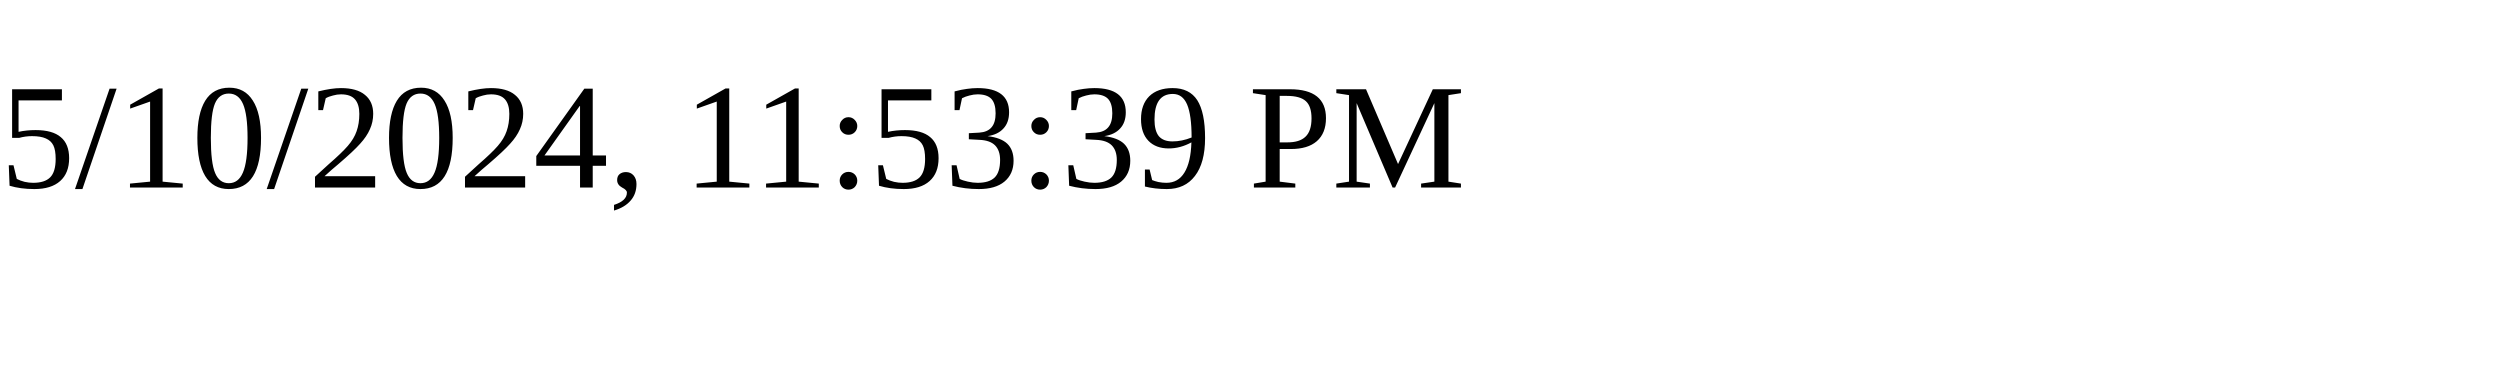
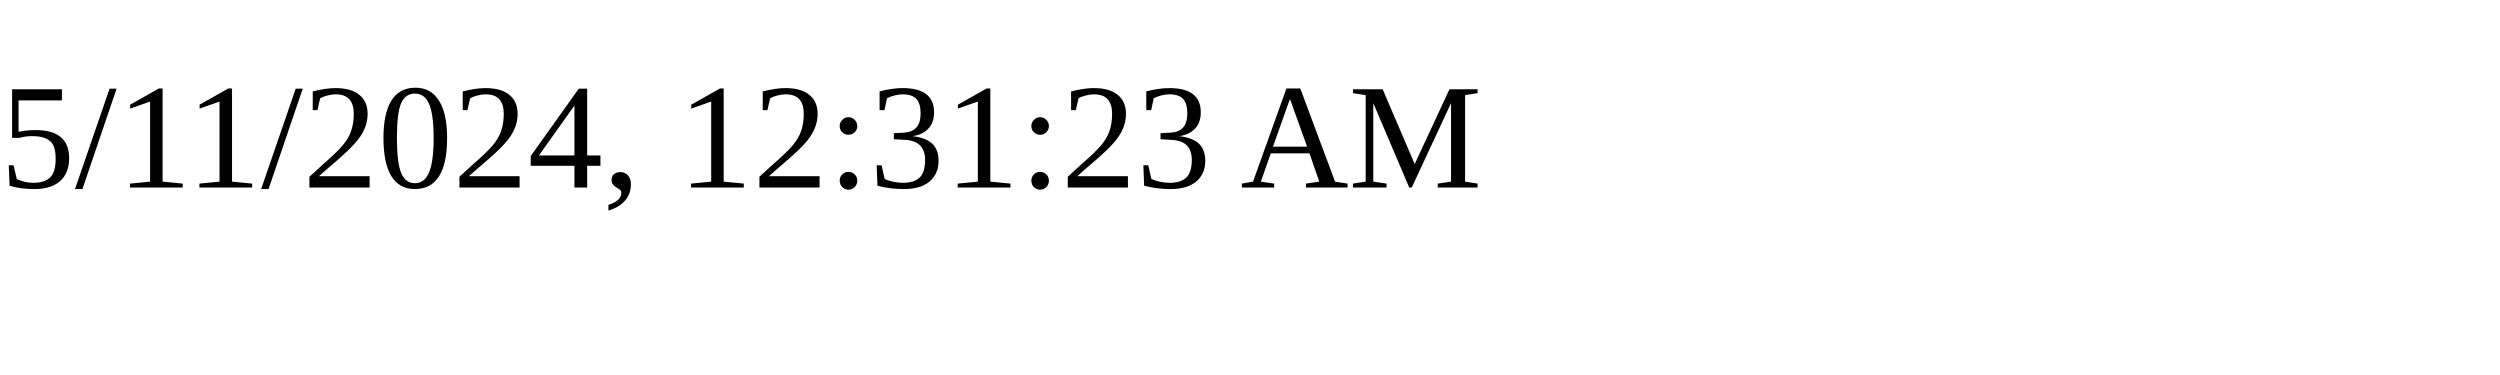
<svg xmlns="http://www.w3.org/2000/svg" height="30" width="200">
-   <text x="0" y="15">5/10/2024, 11:53:39 PM</text>
+   <text x="0" y="15">5/11/2024, 12:31:23 AM</text>
</svg>
